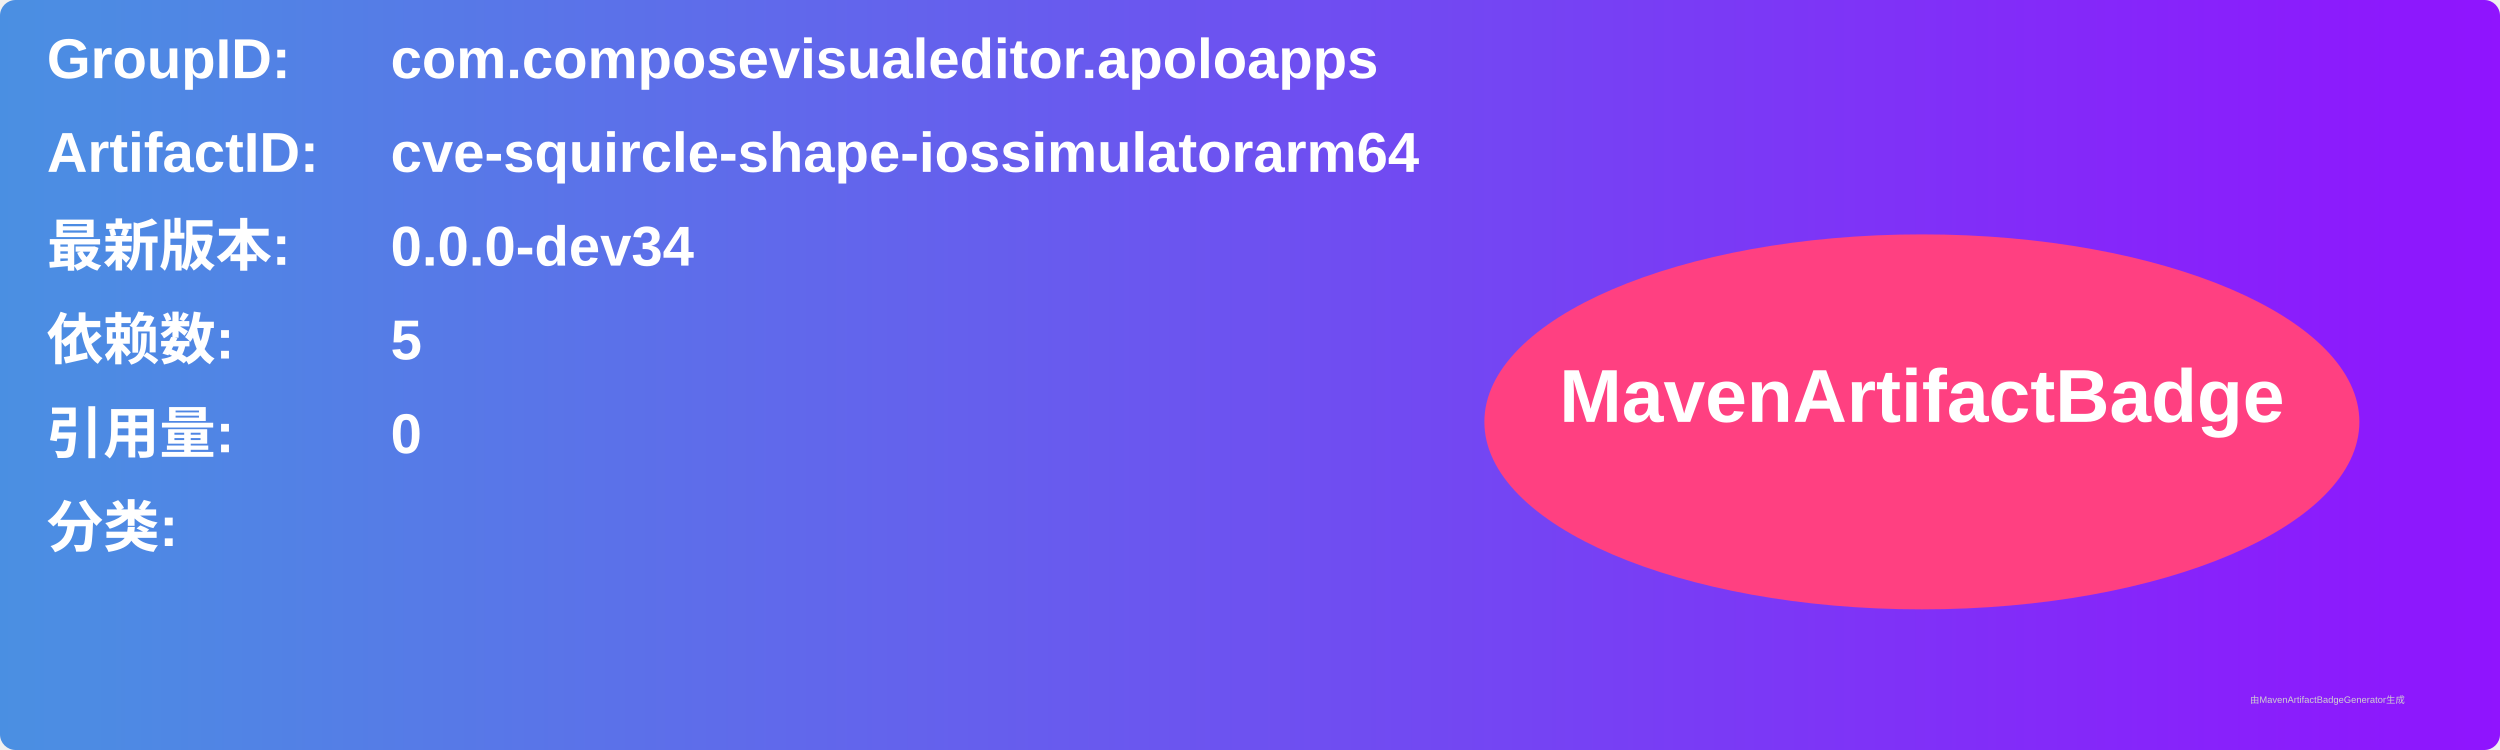
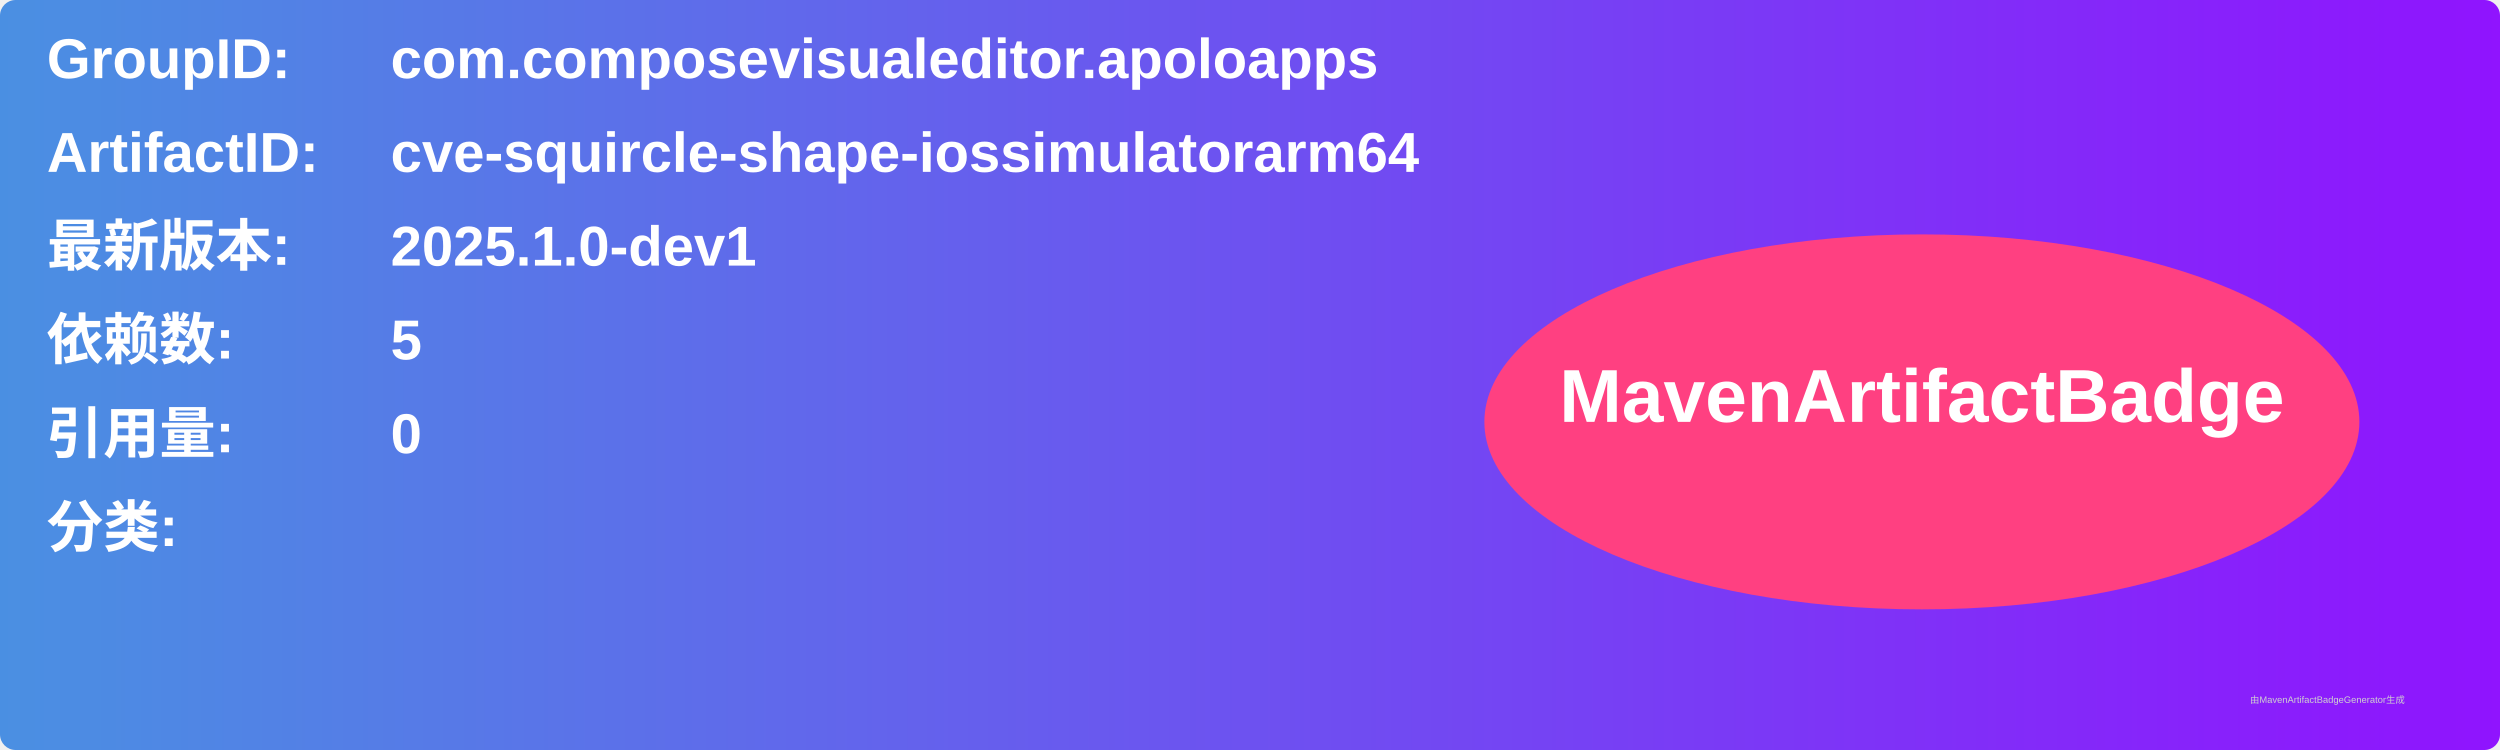
<svg xmlns="http://www.w3.org/2000/svg" width="800" height="240" viewBox="0 0 800 240">
  <linearGradient id="grad" x1="0%" y1="0%" x2="100%" y2="0%">
    <stop offset="0%" stop-color="#4a90e2" />
    <stop offset="100%" stop-color="#9013fe" />
  </linearGradient>
  <rect width="100%" height="100%" rx="5" ry="5" fill="url(#grad)" />
  <g transform="translate(15, 15)">
    <text x="0" y="10" font-family="Arial" font-size="18" fill="white" font-weight="bold" width="260">GroupID:</text>
    <text x="110" y="10" font-family="Arial" font-size="18" fill="white" font-weight="bold" width="460">com.composevisualeditor.apoloapps</text>
    <text x="0" y="40" font-family="Arial" font-size="18" fill="white" font-weight="bold" width="260">ArtifactID:</text>
    <text x="110" y="40" font-family="Arial" font-size="18" fill="white" font-weight="bold" width="460">cve-squircle-shape-iossimulatorarm64</text>
    <text x="0" y="70" font-family="Arial" font-size="18" fill="white" font-weight="bold">最新版本:</text>
    <text x="110" y="70" font-family="Arial" font-size="18" fill="white" font-weight="bold">
-       <tspan font-weight="bold">0.0.0-dev34</tspan>
+       <tspan font-weight="bold">2025.1.0-dev1</tspan>
    </text>
    <text x="0" y="100" font-family="Arial" font-size="18" fill="white" font-weight="bold">依赖数: </text>
    <text x="110" y="100" font-family="Arial" font-size="18" fill="white">
      <tspan font-weight="bold">5</tspan>
    </text>
    <text x="0" y="130" font-family="Arial" font-size="18" fill="white" font-weight="bold">引用量: </text>
    <text x="110" y="130" font-family="Arial" font-size="18" fill="white">
      <tspan font-weight="bold">0</tspan>
    </text>
    <text x="0" y="160" font-family="Arial" font-size="18" fill="white" font-weight="bold">分类:</text>
    <text x="10" y="190" font-family="Arial" font-size="10" fill="white">
      <tspan font-weight="bold" />
    </text>
    <ellipse cx="600" cy="120" rx="140" ry="60" fill="#ff4081" />
    <text x="600" y="120" text-anchor="middle" font-family="Arial" font-size="24" fill="white" font-weight="bold">MavenArtifactBadge</text>
  </g>
  <text x="720" y="225" font-family="Arial" font-size="3" fill="#d0d0d0">由MavenArtifactBadgeGenerator生成</text>
</svg>
